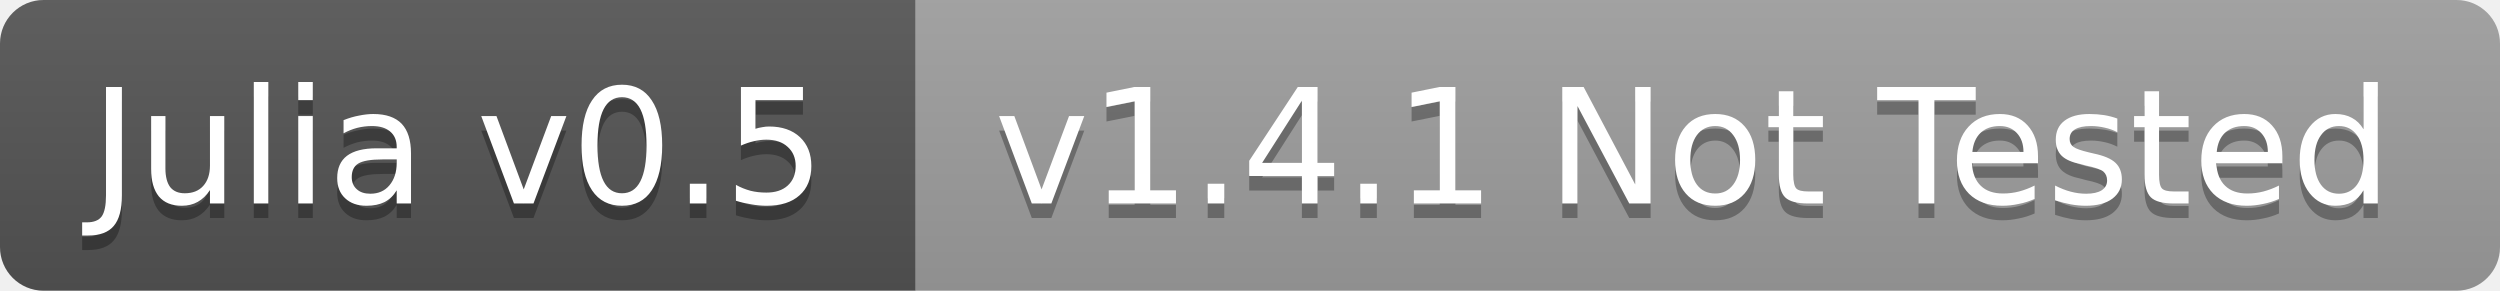
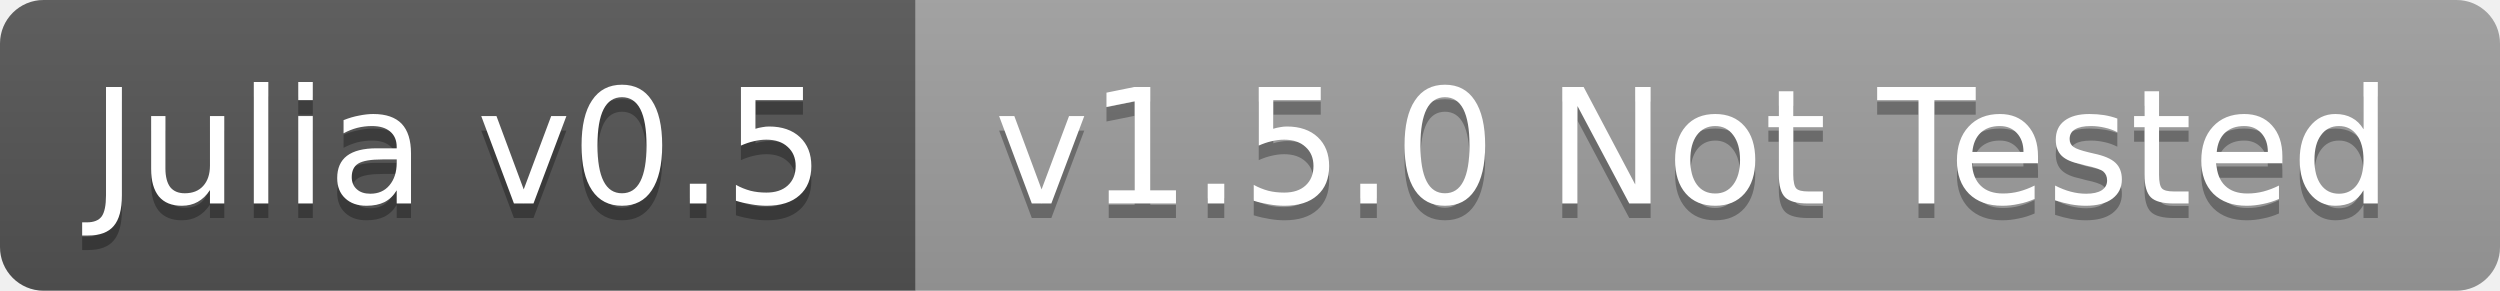
<svg xmlns="http://www.w3.org/2000/svg" width="172" height="20">
  <linearGradient id="b" x2="0" y2="100%">
    <stop offset="0" stop-color="#bbb" stop-opacity=".1" />
    <stop offset="1" stop-opacity=".1" />
  </linearGradient>
  <clipPath id="a">
    <rect width="172" height="20" rx="3" fill="#fff" />
  </clipPath>
  <g clip-path="url(#a)">
    <path fill="#555" d="M0 0h63v20H0z" />
    <path fill="#9f9f9f" d="M63 0h109v20H63z" />
    <path fill="url(#b)" d="M0 0h172v20H0z" />
  </g>
  <g fill="#fff" text-anchor="middle" font-family="DejaVu Sans,Verdana,Geneva,sans-serif" font-size="11">
    <text x="31.5" y="15" fill="#010101" fill-opacity=".3">Julia v0.5</text>
    <text x="31.5" y="14">Julia v0.5</text>
-     <text x="116.5" y="15" fill="#010101" fill-opacity=".3">v1.4.1 Not Tested</text>
-     <text x="116.5" y="14">v1.4.1 Not Tested</text>
+     <text x="116.5" y="15" fill="#010101" fill-opacity=".3">v1.5.0 Not Tested</text>
+     <text x="116.5" y="14">v1.5.0 Not Tested</text>
  </g>
</svg>
